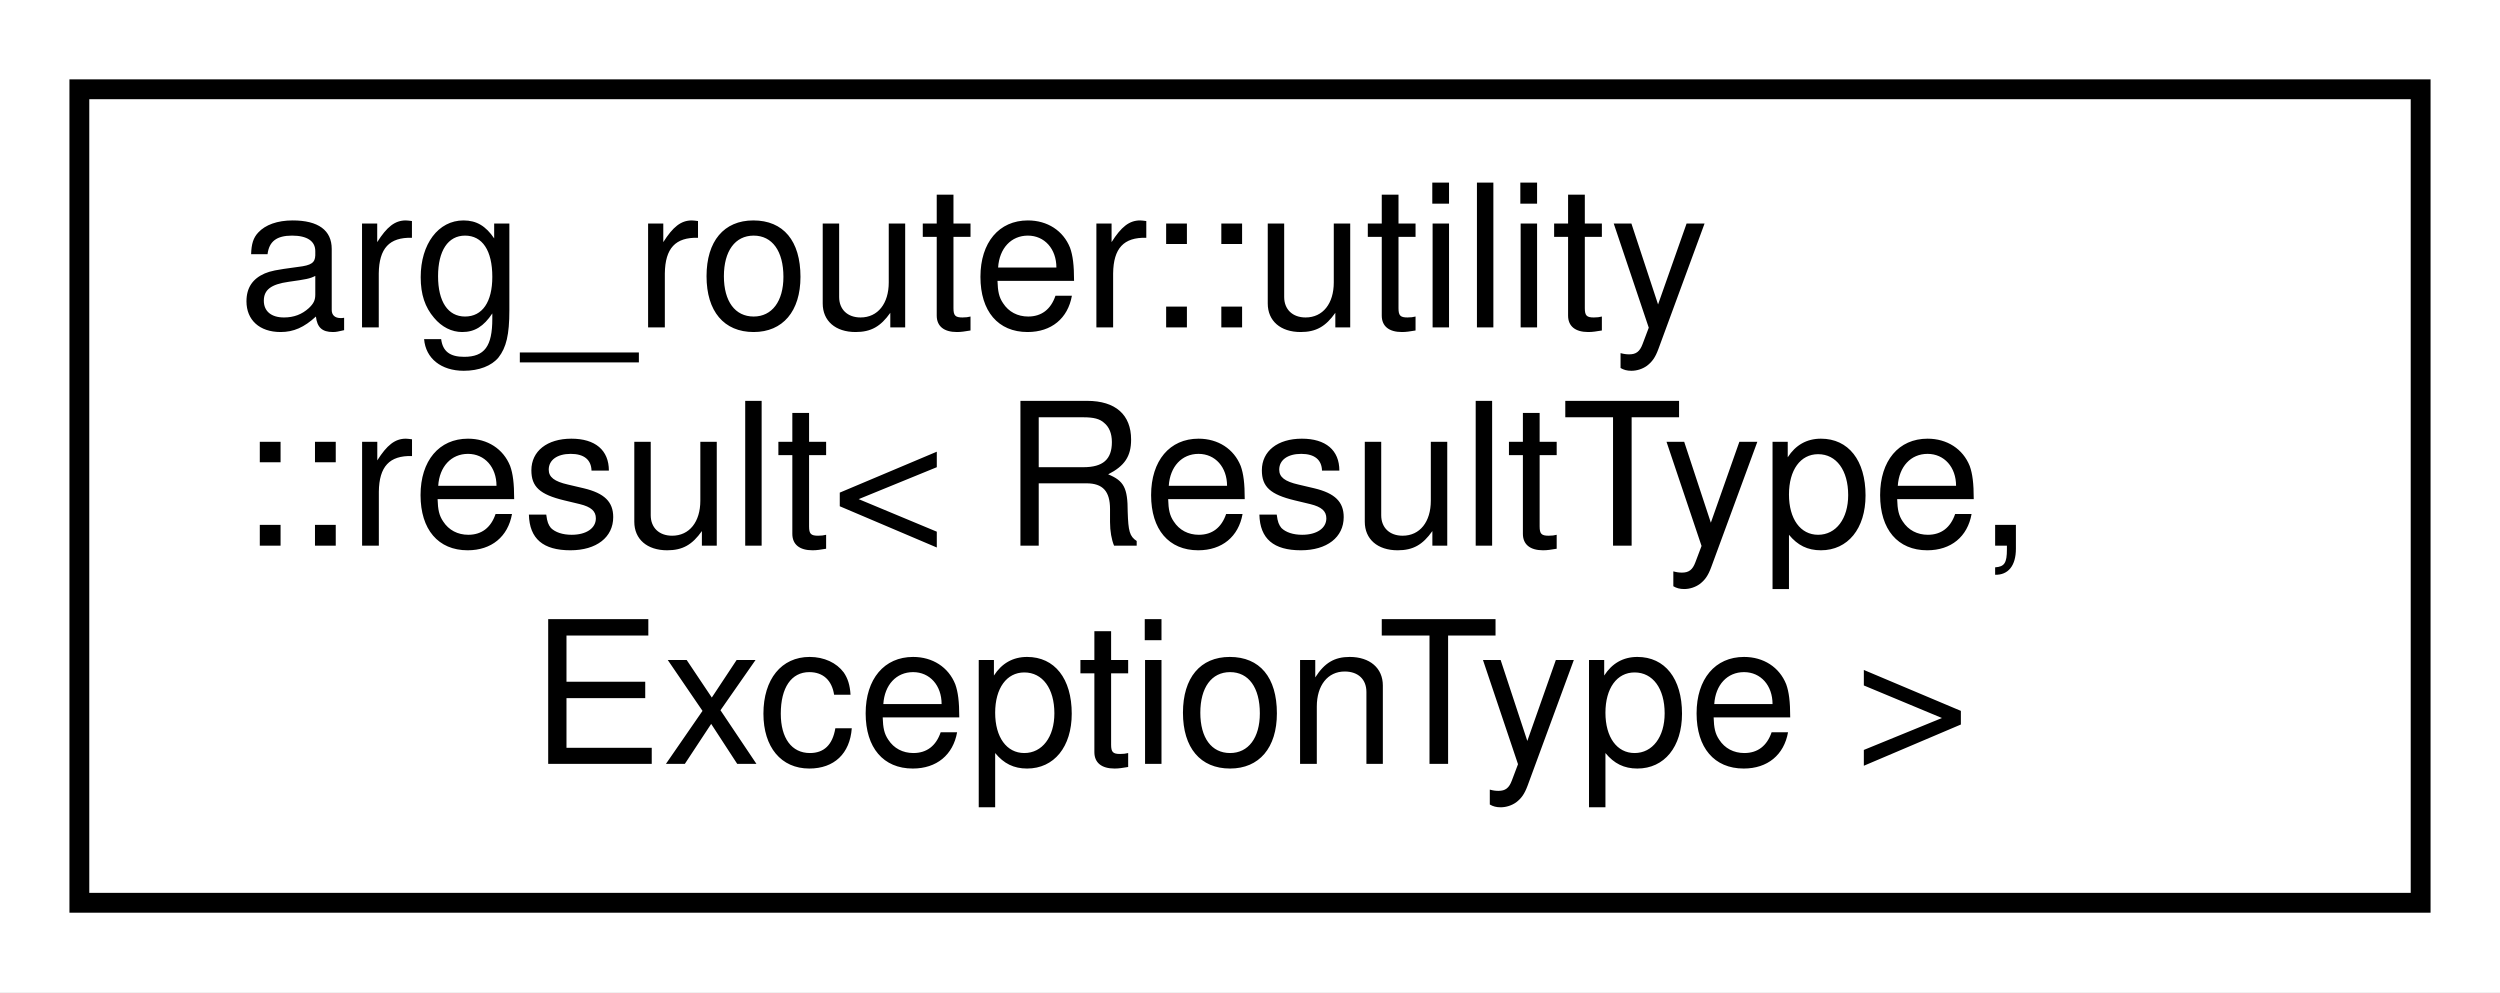
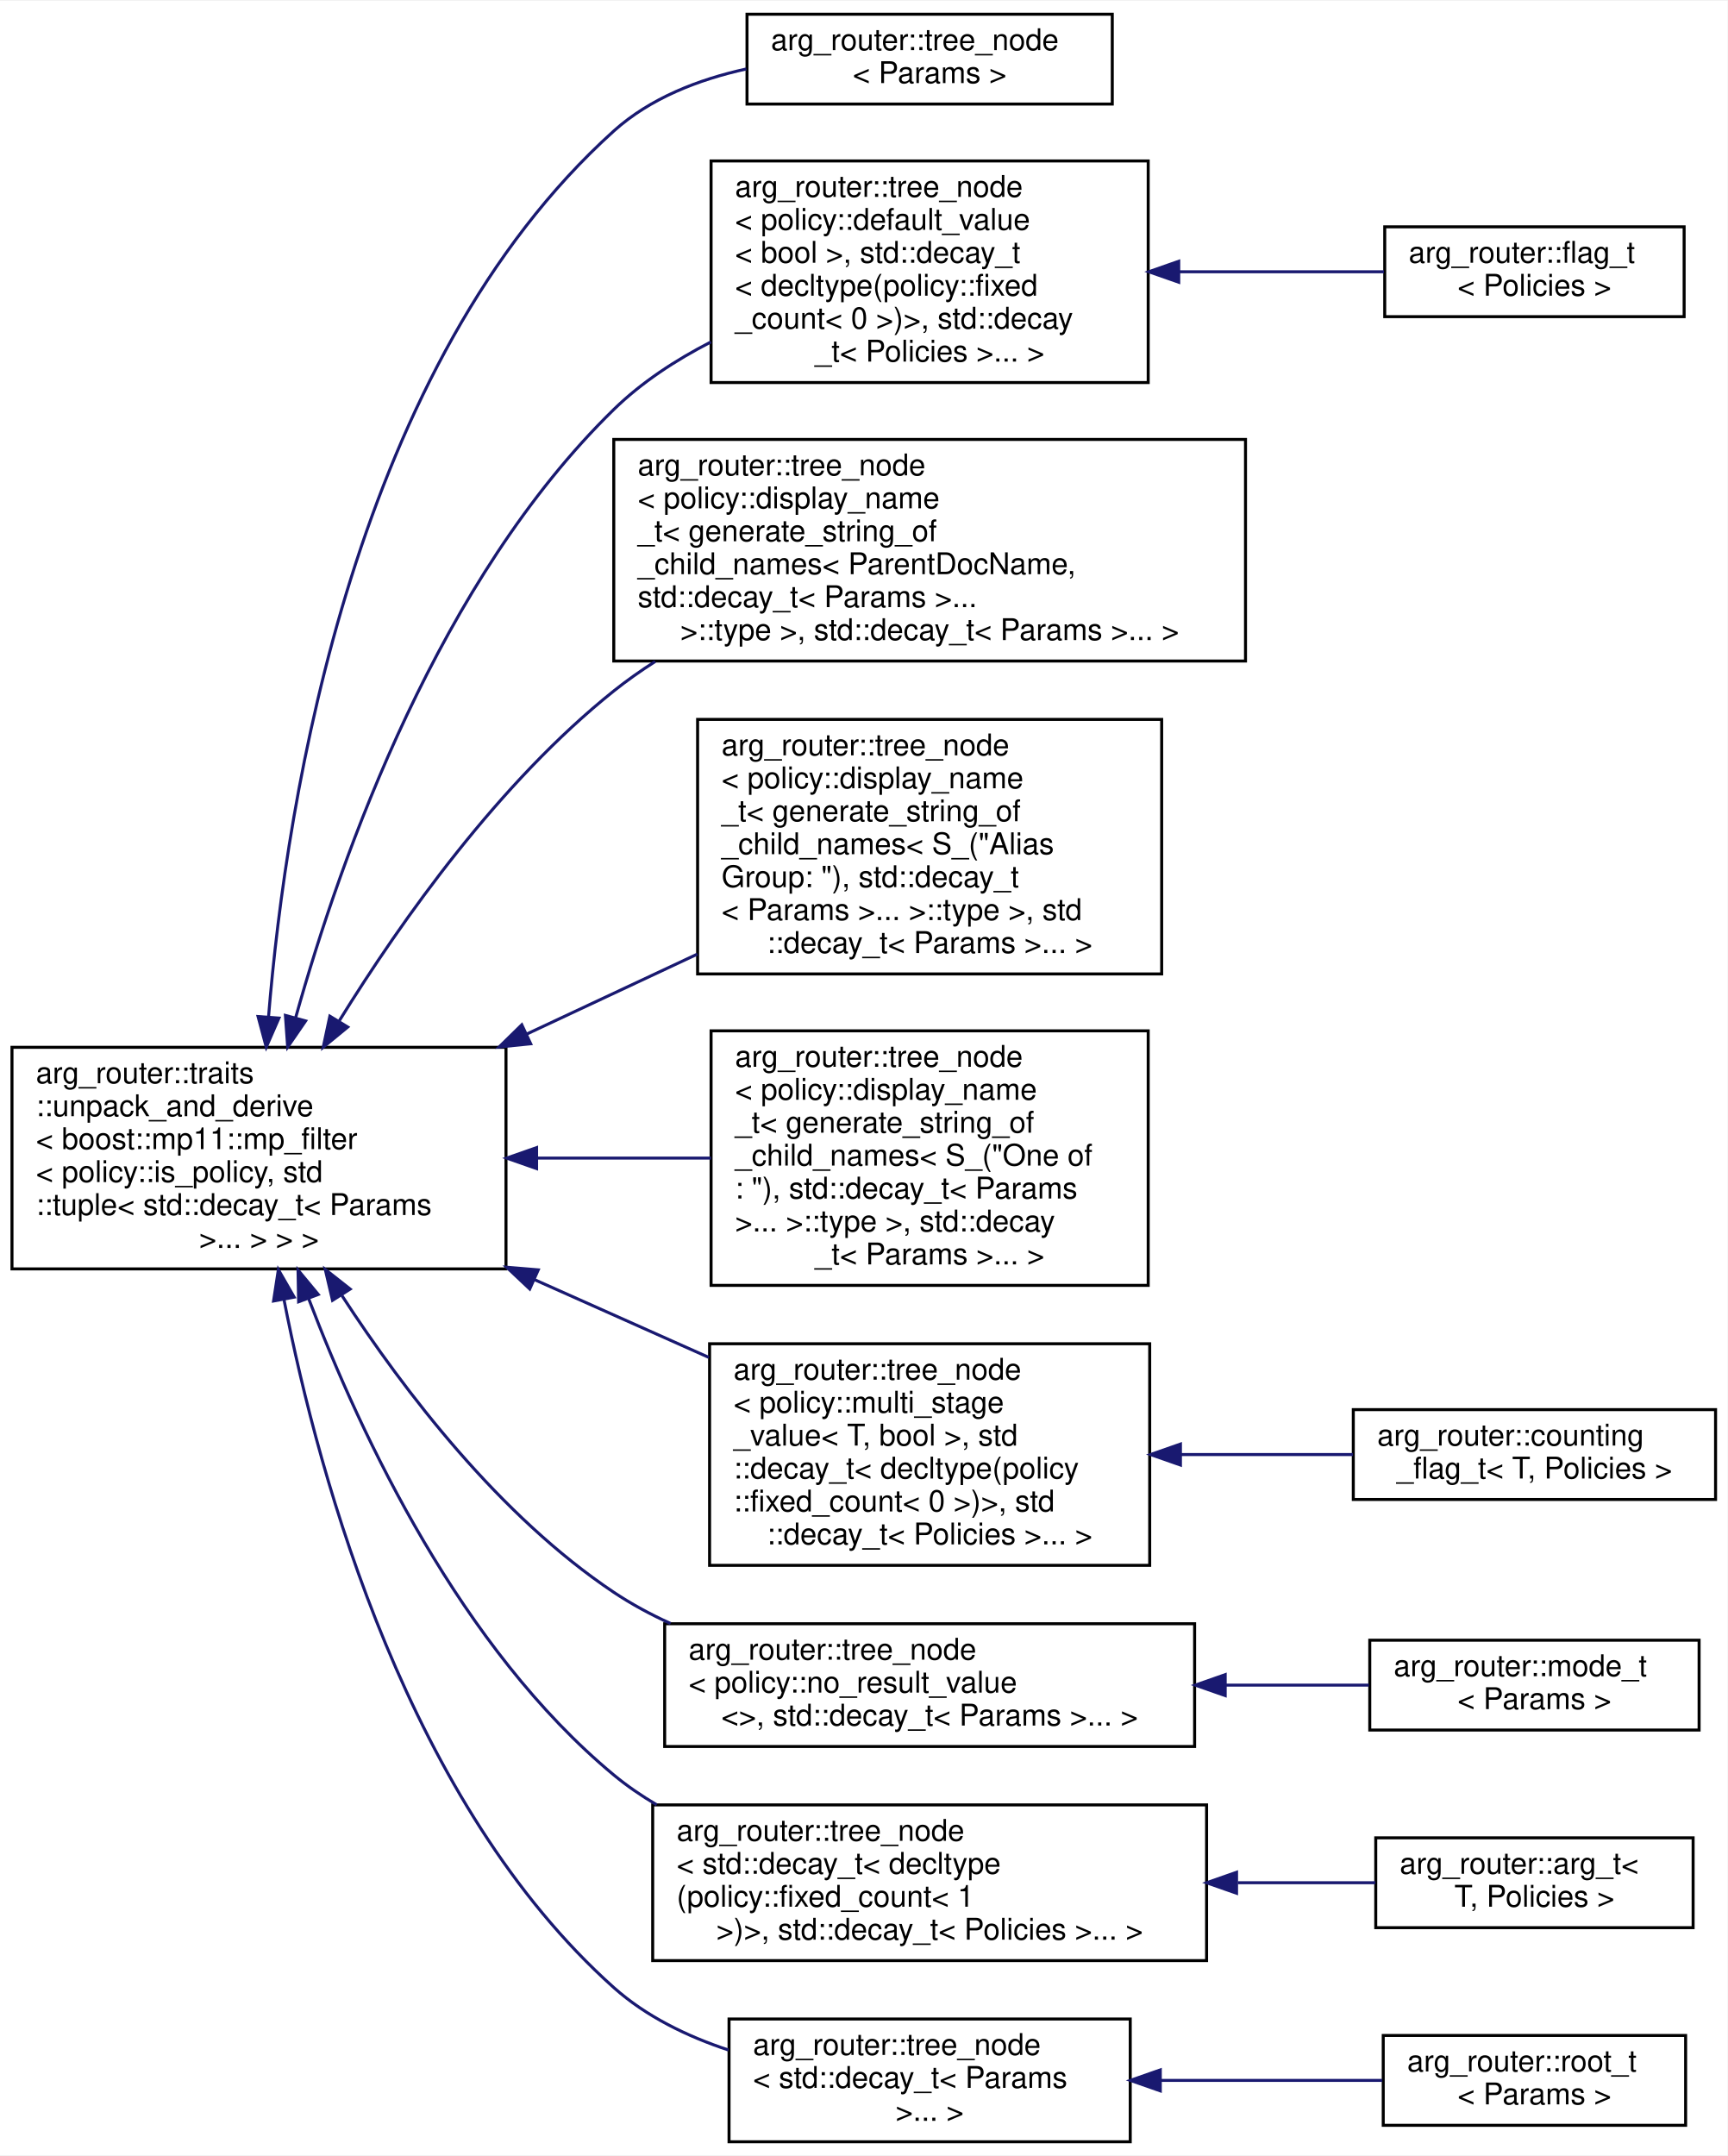
- <svg xmlns="http://www.w3.org/2000/svg" xmlns:xlink="http://www.w3.org/1999/xlink" width="126pt" height="50pt" viewBox="0.00 0.00 126.00 50.00">
-   <g id="graph0" class="graph" transform="scale(1 1) rotate(0) translate(4 46)">
-     <polygon fill="white" stroke="transparent" points="-4,4 -4,-46 122,-46 122,4 -4,4" />
+ <svg xmlns="http://www.w3.org/2000/svg" xmlns:xlink="http://www.w3.org/1999/xlink" width="577pt" height="720pt" viewBox="0.00 0.00 577.00 719.50">
+   <g id="graph0" class="graph" transform="scale(1 1) rotate(0) translate(4 715.5)">
+     <polygon fill="white" stroke="transparent" points="-4,4 -4,-715.5 573,-715.5 573,4 -4,4" />
    <g id="node1" class="node">
      <g id="a_node1">
-         <a xlink:href="classarg__router_1_1utility_1_1result.html" target="_top" xlink:title=" ">
-           <polygon fill="white" stroke="black" points="0,-0.5 0,-41.5 118,-41.5 118,-0.5 0,-0.5" />
-           <text text-anchor="start" x="8" y="-29.5" font-family="Helvetica,sans-Serif" font-size="10.00">arg_router::utility</text>
-           <text text-anchor="start" x="8" y="-18.5" font-family="Helvetica,sans-Serif" font-size="10.00">::result&lt; ResultType,</text>
-           <text text-anchor="middle" x="59" y="-7.5" font-family="Helvetica,sans-Serif" font-size="10.00"> ExceptionType &gt;</text>
-         </a>
-       </g>
+         <a xlink:href="classarg__router_1_1traits_1_1unpack__and__derive.html" target="_top" xlink:title=" ">
+           <polygon fill="white" stroke="black" points="0,-292 0,-366 165,-366 165,-292 0,-292" />
+           <text text-anchor="start" x="8" y="-354" font-family="Helvetica,sans-Serif" font-size="10.00">arg_router::traits</text>
+           <text text-anchor="start" x="8" y="-343" font-family="Helvetica,sans-Serif" font-size="10.00">::unpack_and_derive</text>
+           <text text-anchor="start" x="8" y="-332" font-family="Helvetica,sans-Serif" font-size="10.00">&lt; boost::mp11::mp_filter</text>
+           <text text-anchor="start" x="8" y="-321" font-family="Helvetica,sans-Serif" font-size="10.00">&lt; policy::is_policy, std</text>
+           <text text-anchor="start" x="8" y="-310" font-family="Helvetica,sans-Serif" font-size="10.00">::tuple&lt; std::decay_t&lt; Params</text>
+           <text text-anchor="middle" x="82.5" y="-299" font-family="Helvetica,sans-Serif" font-size="10.00"> &gt;... &gt; &gt; &gt;</text>
+         </a>
+       </g>
+     </g>
+     <g id="node2" class="node">
+       <g id="a_node2">
+         <a xlink:href="classarg__router_1_1tree__node.html" target="_top" xlink:title=" ">
+           <polygon fill="white" stroke="black" points="245.5,-681 245.5,-711 367.5,-711 367.5,-681 245.5,-681" />
+           <text text-anchor="start" x="253.5" y="-699" font-family="Helvetica,sans-Serif" font-size="10.00">arg_router::tree_node</text>
+           <text text-anchor="middle" x="306.5" y="-688" font-family="Helvetica,sans-Serif" font-size="10.00">&lt; Params &gt;</text>
+         </a>
+       </g>
+     </g>
+     <g id="edge1" class="edge">
+       <path fill="none" stroke="midnightblue" d="M85.68,-376.05C91.75,-450.32 114.68,-594.24 201,-672 213.17,-682.96 229.32,-689.23 245.28,-692.72" />
+       <polygon fill="midnightblue" stroke="midnightblue" points="89.17,-375.76 84.93,-366.05 82.19,-376.28 89.17,-375.76" />
+     </g>
+     <g id="node3" class="node">
+       <g id="a_node3">
+         <a xlink:href="classarg__router_1_1tree__node.html" target="_top" xlink:title=" ">
+           <polygon fill="white" stroke="black" points="233.5,-588 233.5,-662 379.5,-662 379.5,-588 233.5,-588" />
+           <text text-anchor="start" x="241.5" y="-650" font-family="Helvetica,sans-Serif" font-size="10.00">arg_router::tree_node</text>
+           <text text-anchor="start" x="241.5" y="-639" font-family="Helvetica,sans-Serif" font-size="10.00">&lt; policy::default_value</text>
+           <text text-anchor="start" x="241.5" y="-628" font-family="Helvetica,sans-Serif" font-size="10.00">&lt; bool &gt;, std::decay_t</text>
+           <text text-anchor="start" x="241.5" y="-617" font-family="Helvetica,sans-Serif" font-size="10.00">&lt; decltype(policy::fixed</text>
+           <text text-anchor="start" x="241.5" y="-606" font-family="Helvetica,sans-Serif" font-size="10.00">_count&lt; 0 &gt;)&gt;, std::decay</text>
+           <text text-anchor="middle" x="306.5" y="-595" font-family="Helvetica,sans-Serif" font-size="10.00">_t&lt; Policies &gt;... &gt;</text>
+         </a>
+       </g>
+     </g>
+     <g id="edge2" class="edge">
+       <path fill="none" stroke="midnightblue" d="M94.76,-375.94C110.19,-431.09 142.83,-522.25 201,-579 210.29,-588.07 221.67,-595.51 233.46,-601.56" />
+       <polygon fill="midnightblue" stroke="midnightblue" points="98.08,-374.81 92.08,-366.08 91.33,-376.65 98.08,-374.81" />
+     </g>
+     <g id="node5" class="node">
+       <g id="a_node5">
+         <a xlink:href="classarg__router_1_1tree__node.html" target="_top" xlink:title=" ">
+           <polygon fill="white" stroke="black" points="201,-495 201,-569 412,-569 412,-495 201,-495" />
+           <text text-anchor="start" x="209" y="-557" font-family="Helvetica,sans-Serif" font-size="10.00">arg_router::tree_node</text>
+           <text text-anchor="start" x="209" y="-546" font-family="Helvetica,sans-Serif" font-size="10.00">&lt; policy::display_name</text>
+           <text text-anchor="start" x="209" y="-535" font-family="Helvetica,sans-Serif" font-size="10.00">_t&lt; generate_string_of</text>
+           <text text-anchor="start" x="209" y="-524" font-family="Helvetica,sans-Serif" font-size="10.00">_child_names&lt; ParentDocName,</text>
+           <text text-anchor="start" x="209" y="-513" font-family="Helvetica,sans-Serif" font-size="10.00"> std::decay_t&lt; Params &gt;...</text>
+           <text text-anchor="middle" x="306.5" y="-502" font-family="Helvetica,sans-Serif" font-size="10.00"> &gt;::type &gt;, std::decay_t&lt; Params &gt;... &gt;</text>
+         </a>
+       </g>
+     </g>
+     <g id="edge4" class="edge">
+       <path fill="none" stroke="midnightblue" d="M109.33,-374.87C130.39,-408.9 162.82,-454.5 201,-485 205.35,-488.48 210,-491.75 214.83,-494.84" />
+       <polygon fill="midnightblue" stroke="midnightblue" points="112.15,-372.77 103.96,-366.04 106.17,-376.4 112.15,-372.77" />
+     </g>
+     <g id="node6" class="node">
+       <g id="a_node6">
+         <a xlink:href="classarg__router_1_1tree__node.html" target="_top" xlink:title=" ">
+           <polygon fill="white" stroke="black" points="229,-390.5 229,-475.5 384,-475.5 384,-390.5 229,-390.5" />
+           <text text-anchor="start" x="237" y="-463.5" font-family="Helvetica,sans-Serif" font-size="10.00">arg_router::tree_node</text>
+           <text text-anchor="start" x="237" y="-452.5" font-family="Helvetica,sans-Serif" font-size="10.00">&lt; policy::display_name</text>
+           <text text-anchor="start" x="237" y="-441.5" font-family="Helvetica,sans-Serif" font-size="10.00">_t&lt; generate_string_of</text>
+           <text text-anchor="start" x="237" y="-430.5" font-family="Helvetica,sans-Serif" font-size="10.00">_child_names&lt; S_("Alias</text>
+           <text text-anchor="start" x="237" y="-419.5" font-family="Helvetica,sans-Serif" font-size="10.00"> Group: "), std::decay_t</text>
+           <text text-anchor="start" x="237" y="-408.5" font-family="Helvetica,sans-Serif" font-size="10.00">&lt; Params &gt;... &gt;::type &gt;, std</text>
+           <text text-anchor="middle" x="306.5" y="-397.5" font-family="Helvetica,sans-Serif" font-size="10.00">::decay_t&lt; Params &gt;... &gt;</text>
+         </a>
+       </g>
+     </g>
+     <g id="edge5" class="edge">
+       <path fill="none" stroke="midnightblue" d="M171.89,-370.41C190.76,-379.25 210.54,-388.52 228.93,-397.13" />
+       <polygon fill="midnightblue" stroke="midnightblue" points="173.25,-367.18 162.71,-366.11 170.28,-373.52 173.25,-367.18" />
+     </g>
+     <g id="node7" class="node">
+       <g id="a_node7">
+         <a xlink:href="classarg__router_1_1tree__node.html" target="_top" xlink:title=" ">
+           <polygon fill="white" stroke="black" points="233.5,-286.5 233.5,-371.5 379.5,-371.5 379.5,-286.5 233.5,-286.5" />
+           <text text-anchor="start" x="241.5" y="-359.5" font-family="Helvetica,sans-Serif" font-size="10.00">arg_router::tree_node</text>
+           <text text-anchor="start" x="241.5" y="-348.5" font-family="Helvetica,sans-Serif" font-size="10.00">&lt; policy::display_name</text>
+           <text text-anchor="start" x="241.5" y="-337.5" font-family="Helvetica,sans-Serif" font-size="10.00">_t&lt; generate_string_of</text>
+           <text text-anchor="start" x="241.5" y="-326.5" font-family="Helvetica,sans-Serif" font-size="10.00">_child_names&lt; S_("One of</text>
+           <text text-anchor="start" x="241.5" y="-315.5" font-family="Helvetica,sans-Serif" font-size="10.00">: "), std::decay_t&lt; Params</text>
+           <text text-anchor="start" x="241.5" y="-304.5" font-family="Helvetica,sans-Serif" font-size="10.00"> &gt;... &gt;::type &gt;, std::decay</text>
+           <text text-anchor="middle" x="306.5" y="-293.5" font-family="Helvetica,sans-Serif" font-size="10.00">_t&lt; Params &gt;... &gt;</text>
+         </a>
+       </g>
+     </g>
+     <g id="edge6" class="edge">
+       <path fill="none" stroke="midnightblue" d="M175.28,-329C194.7,-329 214.92,-329 233.48,-329" />
+       <polygon fill="midnightblue" stroke="midnightblue" points="175.22,-325.5 165.22,-329 175.22,-332.5 175.22,-325.5" />
+     </g>
+     <g id="node8" class="node">
+       <g id="a_node8">
+         <a xlink:href="classarg__router_1_1tree__node.html" target="_top" xlink:title=" ">
+           <polygon fill="white" stroke="black" points="233,-193 233,-267 380,-267 380,-193 233,-193" />
+           <text text-anchor="start" x="241" y="-255" font-family="Helvetica,sans-Serif" font-size="10.00">arg_router::tree_node</text>
+           <text text-anchor="start" x="241" y="-244" font-family="Helvetica,sans-Serif" font-size="10.00">&lt; policy::multi_stage</text>
+           <text text-anchor="start" x="241" y="-233" font-family="Helvetica,sans-Serif" font-size="10.00">_value&lt; T, bool &gt;, std</text>
+           <text text-anchor="start" x="241" y="-222" font-family="Helvetica,sans-Serif" font-size="10.00">::decay_t&lt; decltype(policy</text>
+           <text text-anchor="start" x="241" y="-211" font-family="Helvetica,sans-Serif" font-size="10.00">::fixed_count&lt; 0 &gt;)&gt;, std</text>
+           <text text-anchor="middle" x="306.5" y="-200" font-family="Helvetica,sans-Serif" font-size="10.00">::decay_t&lt; Policies &gt;... &gt;</text>
+         </a>
+       </g>
+     </g>
+     <g id="edge7" class="edge">
+       <path fill="none" stroke="midnightblue" d="M174.38,-288.47C193.82,-279.8 214.1,-270.76 232.75,-262.44" />
+       <polygon fill="midnightblue" stroke="midnightblue" points="172.93,-285.29 165.22,-292.56 175.78,-291.68 172.93,-285.29" />
+     </g>
+     <g id="node10" class="node">
+       <g id="a_node10">
+         <a xlink:href="classarg__router_1_1tree__node.html" target="_top" xlink:title=" ">
+           <polygon fill="white" stroke="black" points="218,-132.5 218,-173.5 395,-173.5 395,-132.5 218,-132.5" />
+           <text text-anchor="start" x="226" y="-161.5" font-family="Helvetica,sans-Serif" font-size="10.00">arg_router::tree_node</text>
+           <text text-anchor="start" x="226" y="-150.5" font-family="Helvetica,sans-Serif" font-size="10.00">&lt; policy::no_result_value</text>
+           <text text-anchor="middle" x="306.5" y="-139.5" font-family="Helvetica,sans-Serif" font-size="10.00">&lt;&gt;, std::decay_t&lt; Params &gt;... &gt;</text>
+         </a>
+       </g>
+     </g>
+     <g id="edge9" class="edge">
+       <path fill="none" stroke="midnightblue" d="M110.24,-283.03C131.13,-250.92 162.95,-209.42 201,-184 206.9,-180.06 213.31,-176.6 219.97,-173.58" />
+       <polygon fill="midnightblue" stroke="midnightblue" points="107.06,-281.5 104.64,-291.81 112.96,-285.26 107.06,-281.5" />
+     </g>
+     <g id="node12" class="node">
+       <g id="a_node12">
+         <a xlink:href="classarg__router_1_1tree__node.html" target="_top" xlink:title=" ">
+           <polygon fill="white" stroke="black" points="214,-61 214,-113 399,-113 399,-61 214,-61" />
+           <text text-anchor="start" x="222" y="-101" font-family="Helvetica,sans-Serif" font-size="10.00">arg_router::tree_node</text>
+           <text text-anchor="start" x="222" y="-90" font-family="Helvetica,sans-Serif" font-size="10.00">&lt; std::decay_t&lt; decltype</text>
+           <text text-anchor="start" x="222" y="-79" font-family="Helvetica,sans-Serif" font-size="10.00">(policy::fixed_count&lt; 1</text>
+           <text text-anchor="middle" x="306.5" y="-68" font-family="Helvetica,sans-Serif" font-size="10.00"> &gt;)&gt;, std::decay_t&lt; Policies &gt;... &gt;</text>
+         </a>
+       </g>
+     </g>
+     <g id="edge11" class="edge">
+       <path fill="none" stroke="midnightblue" d="M99.09,-282.06C116.82,-235.5 150.1,-165.19 201,-123 205.43,-119.33 210.26,-116.02 215.33,-113.04" />
+       <polygon fill="midnightblue" stroke="midnightblue" points="95.74,-281.02 95.54,-291.61 102.3,-283.46 95.74,-281.02" />
+     </g>
+     <g id="node14" class="node">
+       <g id="a_node14">
+         <a xlink:href="classarg__router_1_1tree__node.html" target="_top" xlink:title=" ">
+           <polygon fill="white" stroke="black" points="239.5,-0.5 239.5,-41.5 373.5,-41.5 373.5,-0.5 239.5,-0.5" />
+           <text text-anchor="start" x="247.5" y="-29.5" font-family="Helvetica,sans-Serif" font-size="10.00">arg_router::tree_node</text>
+           <text text-anchor="start" x="247.5" y="-18.5" font-family="Helvetica,sans-Serif" font-size="10.00">&lt; std::decay_t&lt; Params</text>
+           <text text-anchor="middle" x="306.5" y="-7.5" font-family="Helvetica,sans-Serif" font-size="10.00"> &gt;... &gt;</text>
+         </a>
+       </g>
+     </g>
+     <g id="edge13" class="edge">
+       <path fill="none" stroke="midnightblue" d="M90.82,-281.9C102.86,-220.28 132.72,-112.98 201,-52 211.8,-42.36 225.47,-35.71 239.34,-31.13" />
+       <polygon fill="midnightblue" stroke="midnightblue" points="87.37,-281.28 88.97,-291.75 94.25,-282.57 87.37,-281.28" />
+     </g>
+     <g id="node4" class="node">
+       <g id="a_node4">
+         <a xlink:href="classarg__router_1_1flag__t.html" target="_top" xlink:title=" ">
+           <polygon fill="white" stroke="black" points="458.5,-610 458.5,-640 558.5,-640 558.5,-610 458.5,-610" />
+           <text text-anchor="start" x="466.5" y="-628" font-family="Helvetica,sans-Serif" font-size="10.00">arg_router::flag_t</text>
+           <text text-anchor="middle" x="508.5" y="-617" font-family="Helvetica,sans-Serif" font-size="10.00">&lt; Policies &gt;</text>
+         </a>
+       </g>
+     </g>
+     <g id="edge3" class="edge">
+       <path fill="none" stroke="midnightblue" d="M389.91,-625C413.12,-625 437.63,-625 458.24,-625" />
+       <polygon fill="midnightblue" stroke="midnightblue" points="389.7,-621.5 379.7,-625 389.7,-628.5 389.7,-621.5" />
+     </g>
+     <g id="node9" class="node">
+       <g id="a_node9">
+         <a xlink:href="classarg__router_1_1counting__flag__t.html" target="_top" xlink:title=" ">
+           <polygon fill="white" stroke="black" points="448,-215 448,-245 569,-245 569,-215 448,-215" />
+           <text text-anchor="start" x="456" y="-233" font-family="Helvetica,sans-Serif" font-size="10.00">arg_router::counting</text>
+           <text text-anchor="middle" x="508.5" y="-222" font-family="Helvetica,sans-Serif" font-size="10.00">_flag_t&lt; T, Policies &gt;</text>
+         </a>
+       </g>
+     </g>
+     <g id="edge8" class="edge">
+       <path fill="none" stroke="midnightblue" d="M390.28,-230C409.61,-230 429.82,-230 447.91,-230" />
+       <polygon fill="midnightblue" stroke="midnightblue" points="390.27,-226.5 380.27,-230 390.27,-233.5 390.27,-226.5" />
+     </g>
+     <g id="node11" class="node">
+       <g id="a_node11">
+         <a xlink:href="classarg__router_1_1mode__t.html" target="_top" xlink:title=" ">
+           <polygon fill="white" stroke="black" points="453.5,-138 453.5,-168 563.5,-168 563.5,-138 453.5,-138" />
+           <text text-anchor="start" x="461.5" y="-156" font-family="Helvetica,sans-Serif" font-size="10.00">arg_router::mode_t</text>
+           <text text-anchor="middle" x="508.5" y="-145" font-family="Helvetica,sans-Serif" font-size="10.00">&lt; Params &gt;</text>
+         </a>
+       </g>
+     </g>
+     <g id="edge10" class="edge">
+       <path fill="none" stroke="midnightblue" d="M405.44,-153C421.89,-153 438.41,-153 453.22,-153" />
+       <polygon fill="midnightblue" stroke="midnightblue" points="405.22,-149.5 395.22,-153 405.22,-156.5 405.22,-149.5" />
+     </g>
+     <g id="node13" class="node">
+       <g id="a_node13">
+         <a xlink:href="classarg__router_1_1arg__t.html" target="_top" xlink:title=" ">
+           <polygon fill="white" stroke="black" points="455.5,-72 455.5,-102 561.5,-102 561.5,-72 455.5,-72" />
+           <text text-anchor="start" x="463.5" y="-90" font-family="Helvetica,sans-Serif" font-size="10.00">arg_router::arg_t&lt;</text>
+           <text text-anchor="middle" x="508.5" y="-79" font-family="Helvetica,sans-Serif" font-size="10.00"> T, Policies &gt;</text>
+         </a>
+       </g>
+     </g>
+     <g id="edge12" class="edge">
+       <path fill="none" stroke="midnightblue" d="M409.46,-87C425.37,-87 441.22,-87 455.38,-87" />
+       <polygon fill="midnightblue" stroke="midnightblue" points="409.01,-83.5 399.01,-87 409.01,-90.5 409.01,-83.5" />
+     </g>
+     <g id="node15" class="node">
+       <g id="a_node15">
+         <a xlink:href="classarg__router_1_1root__t.html" target="_top" xlink:title=" ">
+           <polygon fill="white" stroke="black" points="458,-6 458,-36 559,-36 559,-6 458,-6" />
+           <text text-anchor="start" x="466" y="-24" font-family="Helvetica,sans-Serif" font-size="10.00">arg_router::root_t</text>
+           <text text-anchor="middle" x="508.5" y="-13" font-family="Helvetica,sans-Serif" font-size="10.00">&lt; Params &gt;</text>
+         </a>
+       </g>
+     </g>
+     <g id="edge14" class="edge">
+       <path fill="none" stroke="midnightblue" d="M383.66,-21C408.45,-21 435.33,-21 457.69,-21" />
+       <polygon fill="midnightblue" stroke="midnightblue" points="383.54,-17.5 373.54,-21 383.54,-24.5 383.54,-17.5" />
    </g>
  </g>
</svg>
